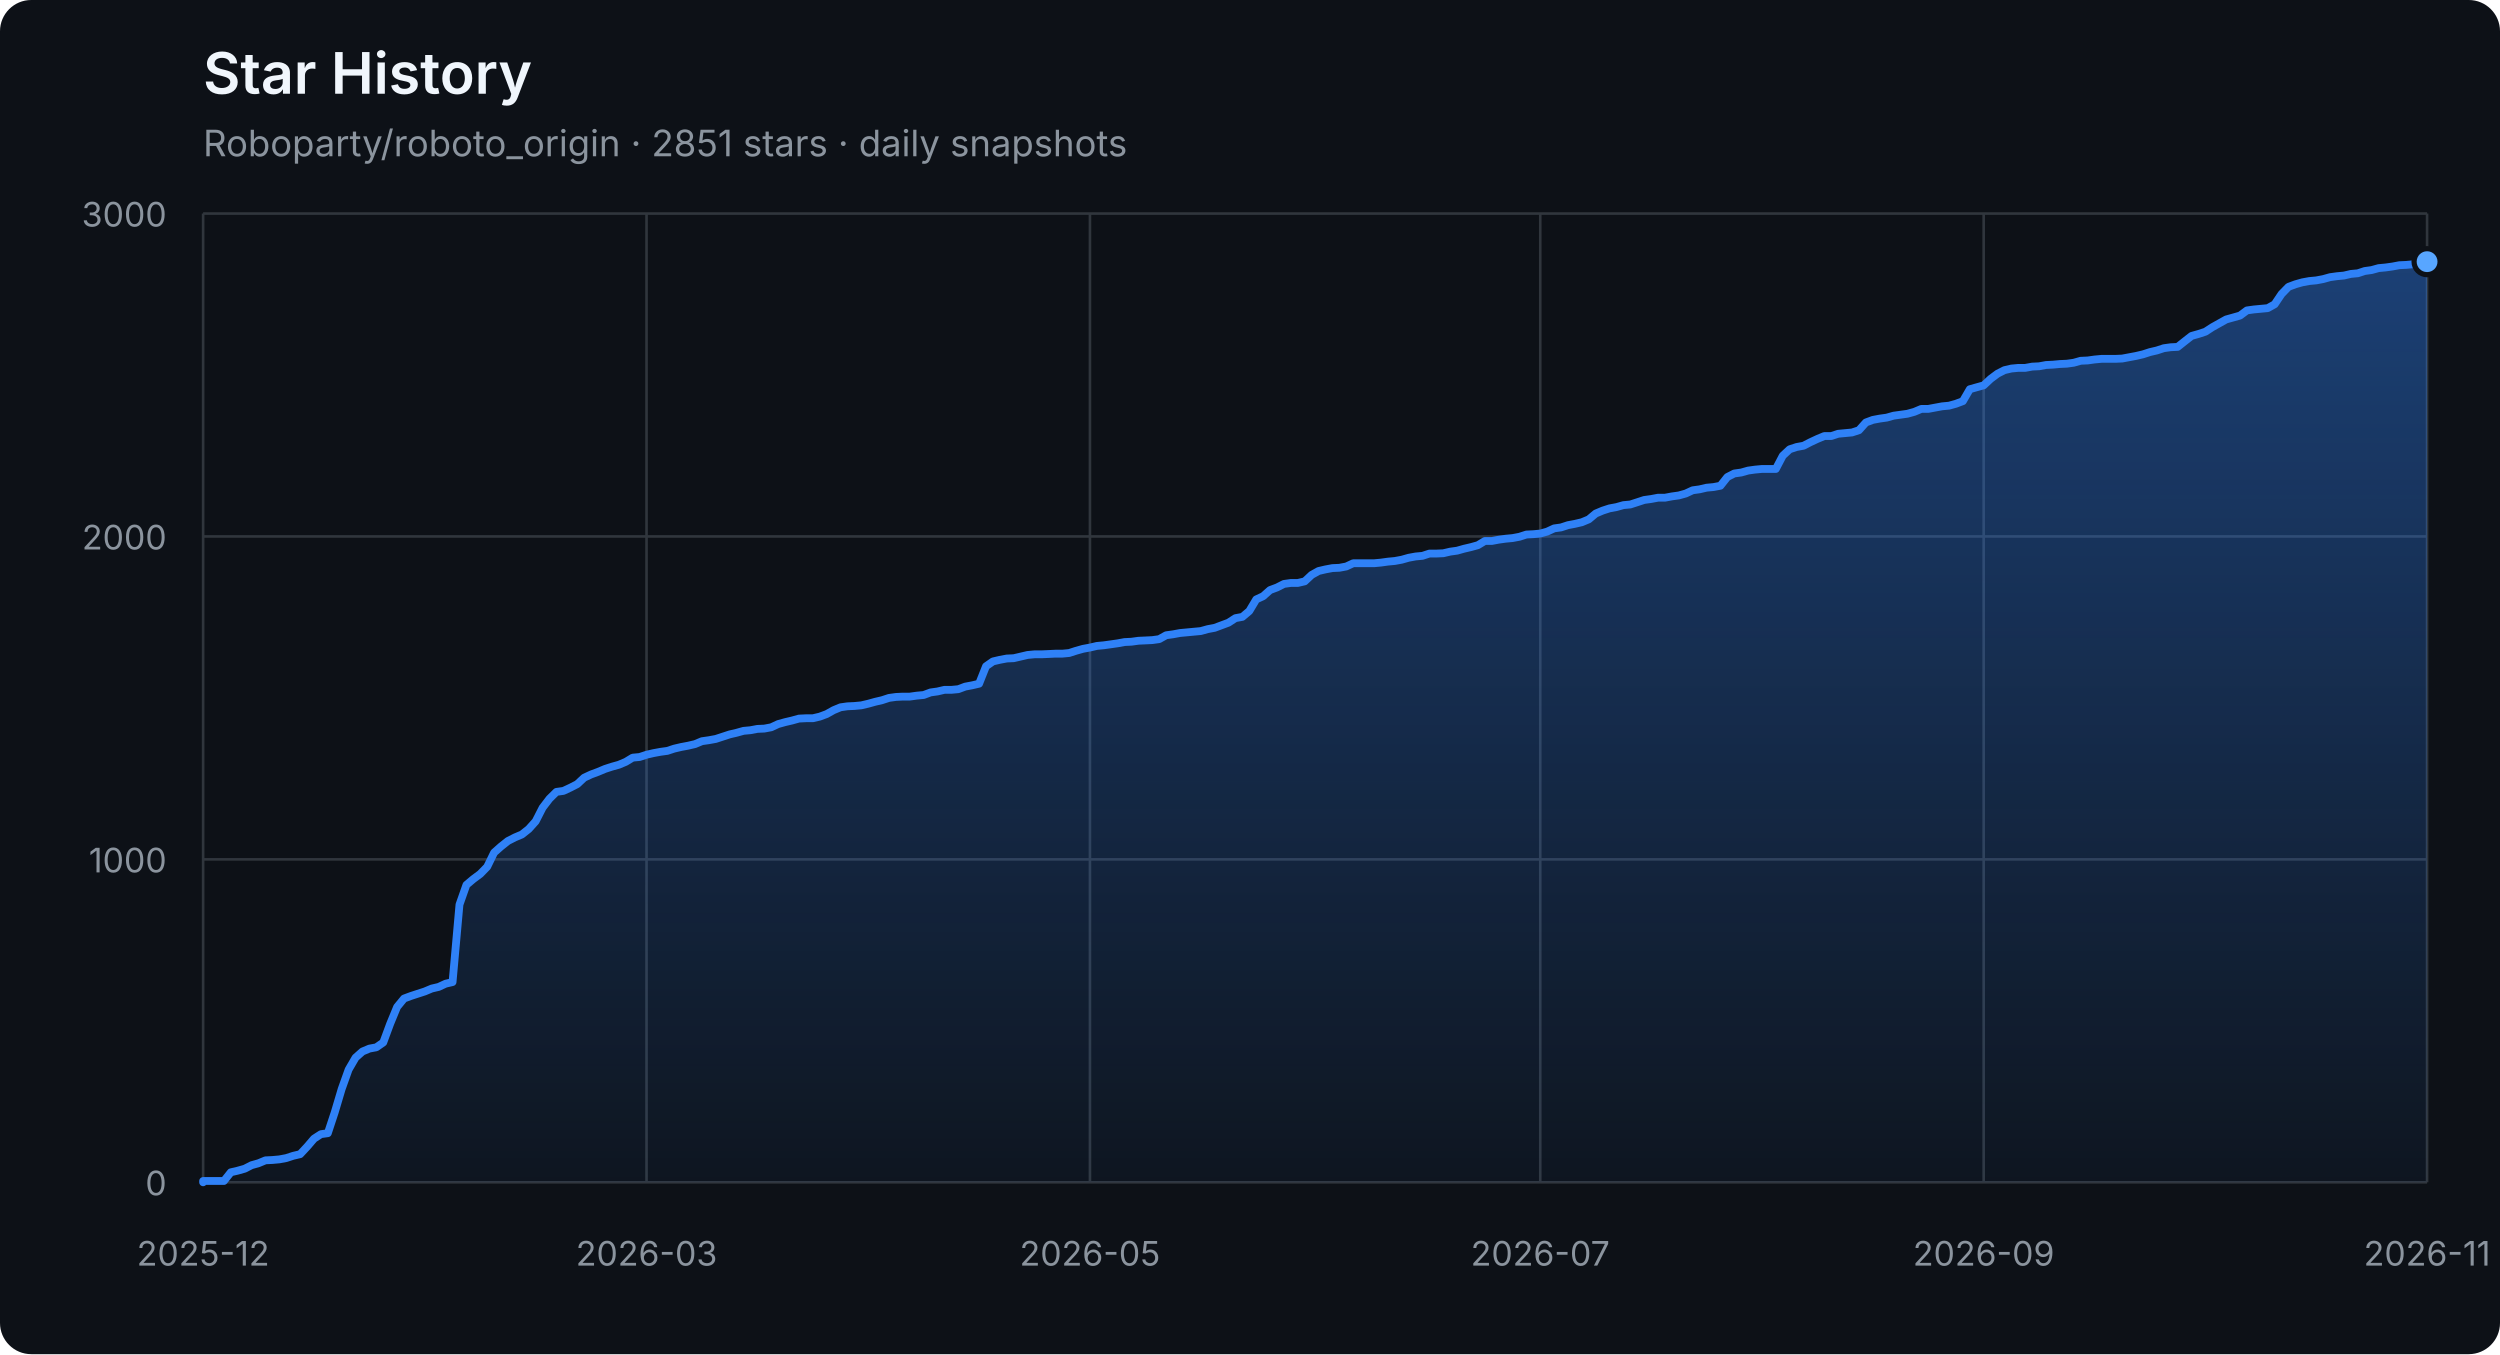
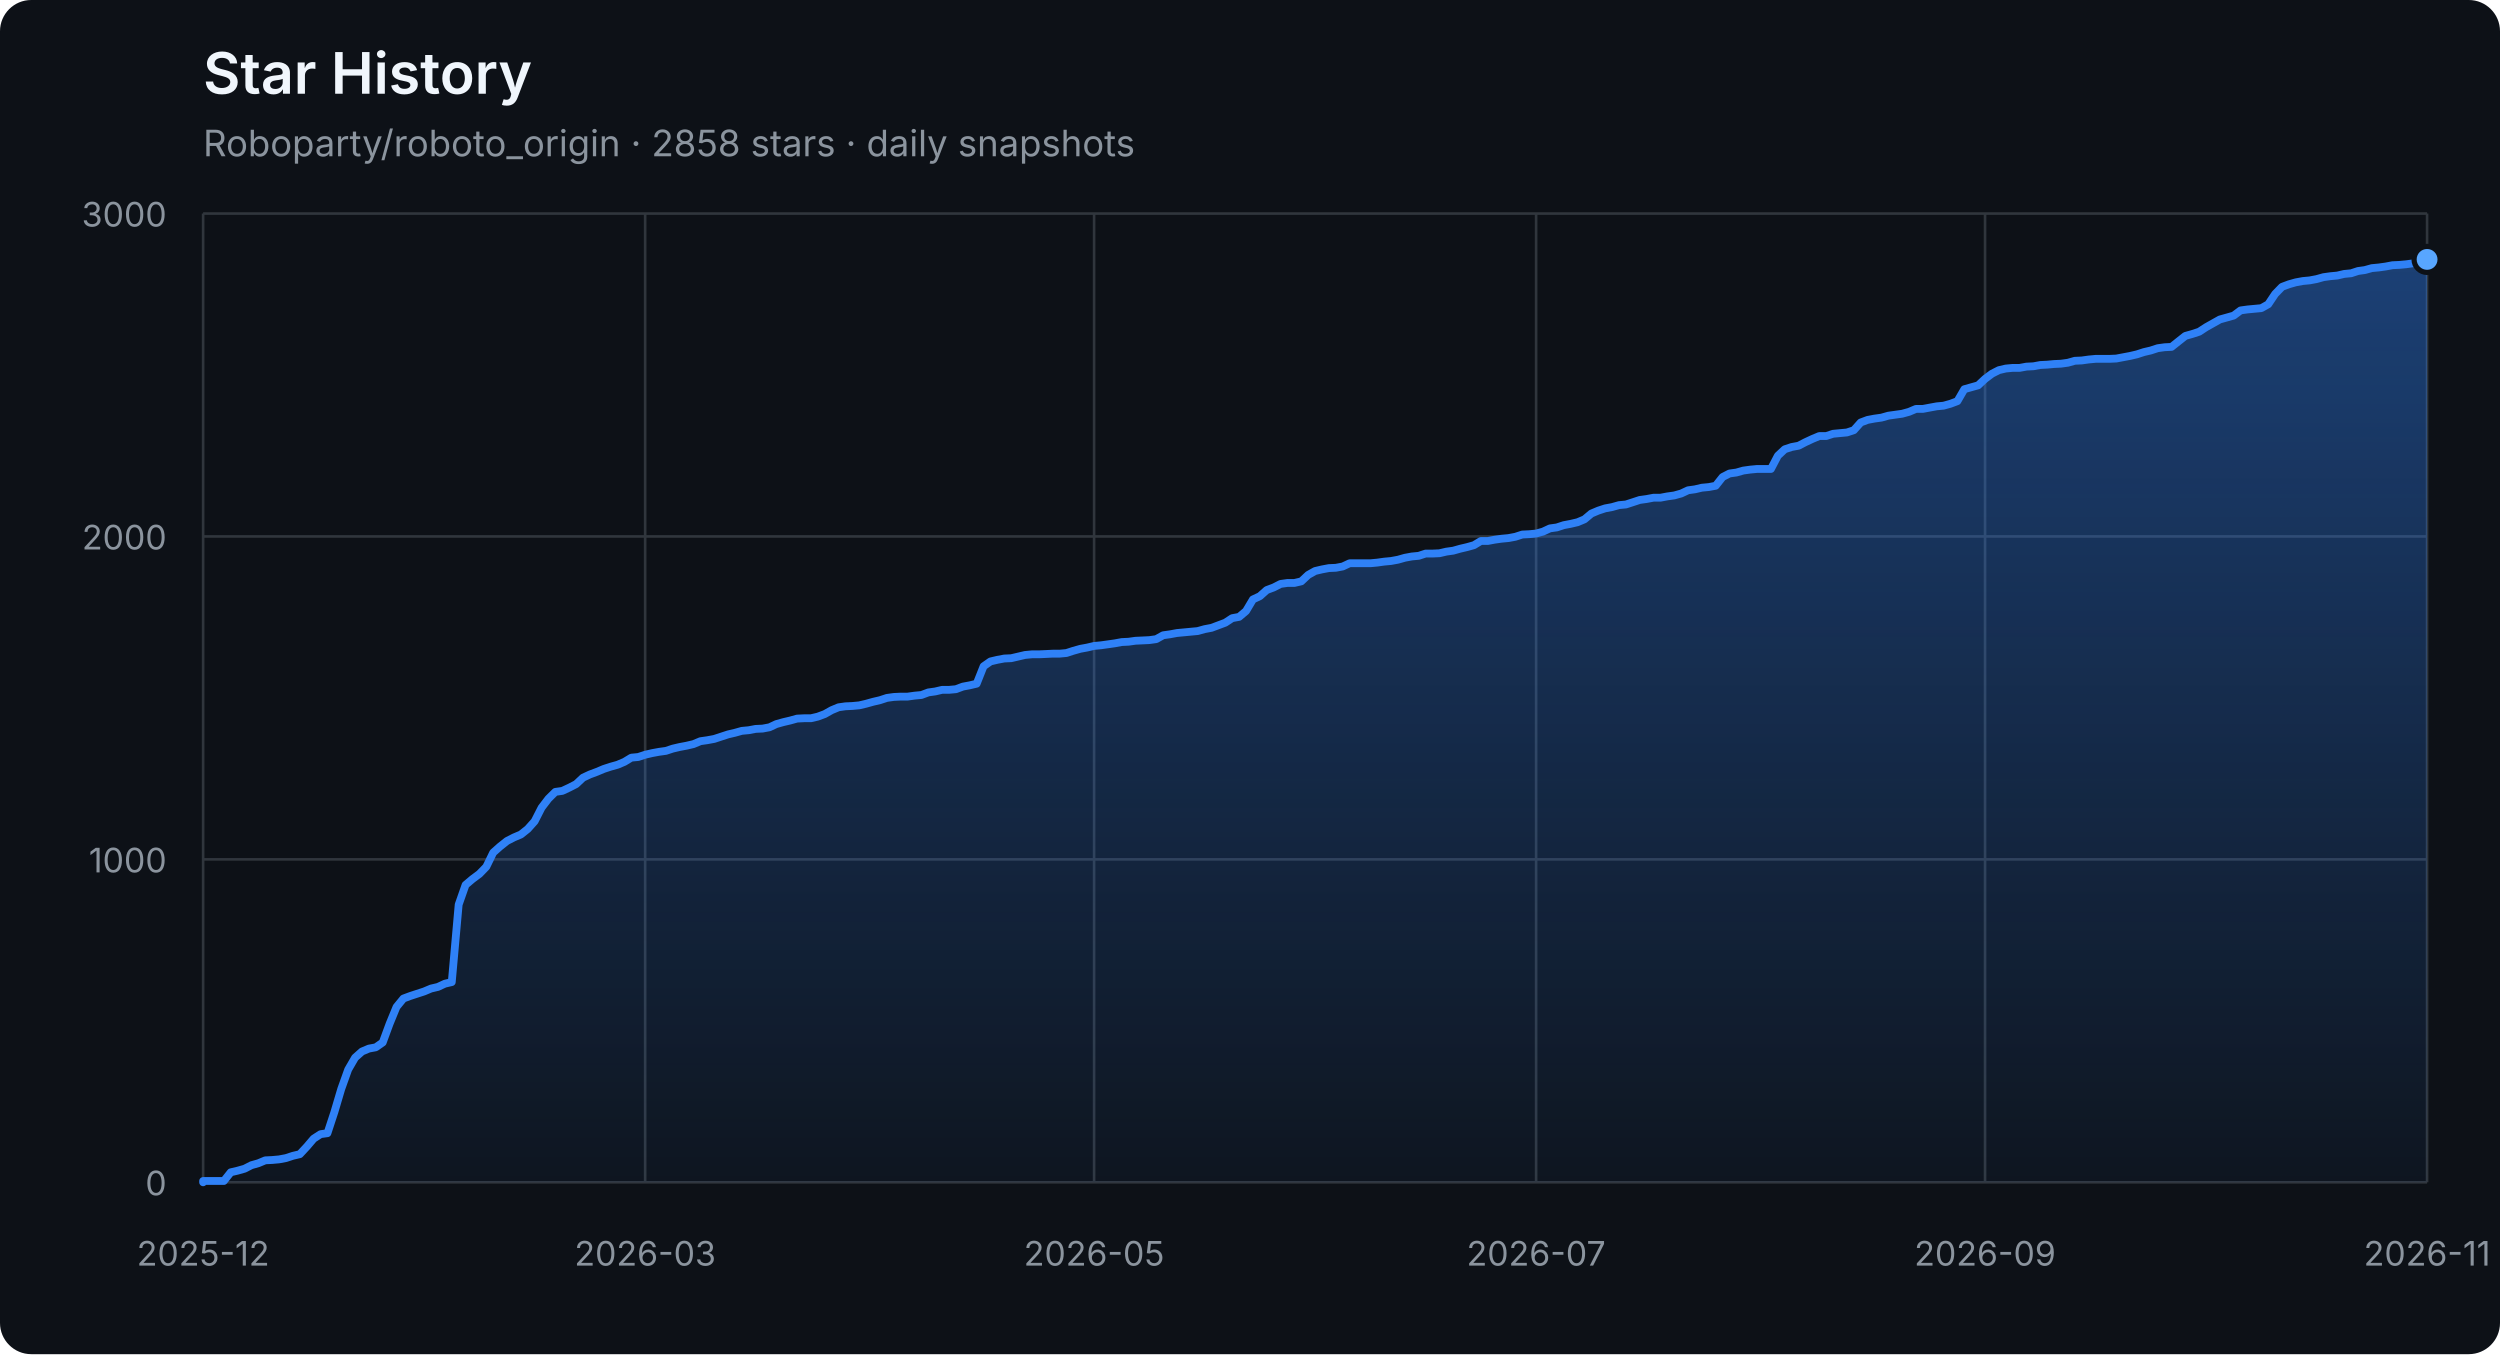
<svg xmlns="http://www.w3.org/2000/svg" width="960" height="520" viewBox="0 0 960 520" role="img" aria-labelledby="title description">
  <defs>
    <linearGradient id="area" x1="0" y1="0" x2="0" y2="1">
      <stop offset="0%" stop-color="#2f81f7" stop-opacity="0.42" />
      <stop offset="100%" stop-color="#2f81f7" stop-opacity="0.04" />
    </linearGradient>
  </defs>
  <style>
    .axis { fill: #8b949e; font: 13px -apple-system, BlinkMacSystemFont, "Segoe UI", sans-serif; }
    .grid { stroke: #30363d; stroke-width: 1; }
    .title { fill: #f0f6fc; font: 600 22px -apple-system, BlinkMacSystemFont, "Segoe UI", sans-serif; }
    .subtitle { fill: #8b949e; font: 14px -apple-system, BlinkMacSystemFont, "Segoe UI", sans-serif; }
  </style>
  <rect width="100%" height="100%" rx="12" fill="#0d1117" />
  <text x="78" y="36" class="title">Star History</text>
-   <text x="78" y="60" class="subtitle">Roboparty/roboto_origin · 2851 stars · daily snapshots</text>
+   <text x="78" y="60" class="subtitle">Roboparty/roboto_origin · 2858 stars · daily snapshots</text>
  <line x1="78" y1="454.00" x2="932" y2="454.00" class="grid" />
  <text x="64" y="459.00" class="axis" text-anchor="end">0</text>
  <line x1="78" y1="330.00" x2="932" y2="330.00" class="grid" />
  <text x="64" y="335.00" class="axis" text-anchor="end">1000</text>
  <line x1="78" y1="206.00" x2="932" y2="206.00" class="grid" />
  <text x="64" y="211.00" class="axis" text-anchor="end">2000</text>
  <line x1="78" y1="82.00" x2="932" y2="82.00" class="grid" />
  <text x="64" y="87.00" class="axis" text-anchor="end">3000</text>
  <line x1="78.00" y1="82" x2="78.00" y2="454" class="grid" />
  <text x="78.00" y="486" class="axis" text-anchor="middle">2025-12</text>
-   <line x1="248.27" y1="82" x2="248.27" y2="454" class="grid" />
-   <text x="248.27" y="486" class="axis" text-anchor="middle">2026-03</text>
-   <line x1="418.54" y1="82" x2="418.54" y2="454" class="grid" />
-   <text x="418.54" y="486" class="axis" text-anchor="middle">2026-05</text>
-   <line x1="591.46" y1="82" x2="591.46" y2="454" class="grid" />
-   <text x="591.46" y="486" class="axis" text-anchor="middle">2026-07</text>
-   <line x1="761.73" y1="82" x2="761.73" y2="454" class="grid" />
-   <text x="761.73" y="486" class="axis" text-anchor="middle">2026-09</text>
+   <line x1="247.74" y1="82" x2="247.74" y2="454" class="grid" />
+   <text x="247.74" y="486" class="axis" text-anchor="middle">2026-03</text>
+   <line x1="420.13" y1="82" x2="420.13" y2="454" class="grid" />
+   <text x="420.13" y="486" class="axis" text-anchor="middle">2026-05</text>
+   <line x1="589.87" y1="82" x2="589.87" y2="454" class="grid" />
+   <text x="589.87" y="486" class="axis" text-anchor="middle">2026-07</text>
+   <line x1="762.26" y1="82" x2="762.26" y2="454" class="grid" />
+   <text x="762.26" y="486" class="axis" text-anchor="middle">2026-09</text>
  <line x1="932.00" y1="82" x2="932.00" y2="454" class="grid" />
  <text x="932.00" y="486" class="axis" text-anchor="middle">2026-11</text>
-   <polygon points="78,454 78.00,454.00 78.00,453.50 80.66,453.50 83.32,453.50 85.98,453.50 88.64,450.16 91.30,449.54 93.96,448.79 96.62,447.43 99.28,446.68 101.94,445.57 104.60,445.44 107.26,445.20 109.93,444.70 112.59,443.83 115.25,443.21 117.91,440.36 120.57,437.26 123.23,435.52 125.89,435.15 128.55,427.09 131.21,418.16 133.87,410.72 136.53,406.14 139.19,403.78 141.85,402.66 144.51,402.17 147.17,400.31 149.83,393.12 152.49,386.67 155.15,383.44 157.81,382.45 160.47,381.58 163.13,380.72 165.79,379.60 168.45,378.98 171.12,377.74 173.78,377.12 176.44,347.36 179.10,339.80 181.76,337.56 184.42,335.58 187.08,332.85 189.74,327.40 192.40,325.04 195.06,322.93 197.72,321.57 200.38,320.45 203.04,318.34 205.70,315.37 208.36,310.16 211.02,306.69 213.68,304.08 216.34,303.71 219.00,302.47 221.66,301.11 224.32,298.63 226.98,297.39 229.64,296.40 232.31,295.28 234.97,294.41 237.63,293.67 240.29,292.55 242.95,290.94 245.61,290.69 248.27,289.82 250.93,289.20 253.59,288.71 256.25,288.34 258.91,287.47 261.57,286.85 264.23,286.35 266.89,285.73 269.55,284.62 272.21,284.24 274.87,283.75 277.53,282.88 280.19,282.01 282.85,281.39 285.51,280.65 288.17,280.40 290.83,279.90 293.50,279.78 296.16,279.28 298.82,278.04 301.48,277.30 304.14,276.68 306.80,275.94 309.46,275.81 312.12,275.81 314.78,275.19 317.44,274.20 320.10,272.71 322.76,271.60 325.42,271.22 328.08,271.10 330.74,270.85 333.40,270.23 336.06,269.49 338.72,268.87 341.38,268.00 344.04,267.63 346.70,267.50 349.36,267.50 352.02,267.13 354.69,266.88 357.35,265.89 360.01,265.52 362.67,264.90 365.33,264.90 367.99,264.65 370.65,263.66 373.31,263.16 375.97,262.54 378.63,255.85 381.29,253.99 383.95,253.37 386.61,252.87 389.27,252.75 391.93,252.13 394.59,251.51 397.25,251.26 399.91,251.26 402.57,251.14 405.23,251.01 407.89,251.01 410.55,250.76 413.21,249.90 415.88,249.15 418.54,248.66 421.20,248.04 423.86,247.79 426.52,247.42 429.18,247.04 431.84,246.55 434.50,246.42 437.16,246.05 439.82,245.93 442.48,245.80 445.14,245.43 447.80,243.94 450.46,243.57 453.12,243.08 455.78,242.83 458.44,242.58 461.10,242.33 463.76,241.59 466.42,241.09 469.08,240.10 471.74,239.11 474.40,237.37 477.07,236.88 479.73,234.64 482.39,230.18 485.05,228.94 487.71,226.58 490.37,225.59 493.03,224.23 495.69,223.86 498.35,223.86 501.01,223.24 503.67,220.76 506.33,219.27 508.99,218.65 511.65,218.15 514.31,218.03 516.97,217.53 519.63,216.29 522.29,216.29 524.95,216.29 527.61,216.29 530.27,216.04 532.93,215.67 535.60,215.42 538.26,214.93 540.92,214.18 543.58,213.69 546.24,213.44 548.90,212.57 551.56,212.57 554.22,212.45 556.88,211.83 559.54,211.46 562.20,210.71 564.86,210.09 567.52,209.35 570.18,207.74 572.84,207.74 575.50,207.24 578.16,206.87 580.82,206.62 583.48,206.12 586.14,205.26 588.80,205.13 591.46,204.88 594.12,204.14 596.79,202.90 599.45,202.53 602.11,201.66 604.77,201.16 607.43,200.54 610.09,199.43 612.75,197.20 615.41,196.08 618.07,195.21 620.73,194.72 623.39,193.97 626.05,193.72 628.71,192.86 631.37,191.99 634.03,191.62 636.69,191.12 639.35,191.12 642.01,190.62 644.67,190.25 647.33,189.51 649.99,188.27 652.65,187.90 655.31,187.28 657.98,187.03 660.64,186.53 663.30,183.18 665.96,181.82 668.62,181.45 671.28,180.70 673.94,180.33 676.60,180.08 679.26,180.08 681.92,180.08 684.58,175.00 687.24,172.52 689.90,171.65 692.56,171.16 695.22,169.79 697.88,168.55 700.54,167.44 703.20,167.44 705.86,166.57 708.52,166.32 711.18,166.07 713.84,165.20 716.50,162.23 719.17,161.24 721.83,160.74 724.49,160.37 727.15,159.62 729.81,159.25 732.47,158.88 735.13,158.14 737.79,157.02 740.45,157.02 743.11,156.52 745.77,156.03 748.43,155.78 751.09,155.04 753.75,154.04 756.41,149.46 759.07,148.71 761.73,147.97 764.39,145.49 767.05,143.50 769.71,142.14 772.37,141.52 775.03,141.27 777.69,141.27 780.36,140.78 783.02,140.65 785.68,140.16 788.34,140.03 791.00,139.78 793.66,139.66 796.32,139.29 798.98,138.54 801.64,138.42 804.30,138.05 806.96,137.80 809.62,137.80 812.28,137.80 814.94,137.68 817.60,137.18 820.26,136.68 822.92,136.06 825.58,135.20 828.24,134.58 830.90,133.71 833.56,133.34 836.22,133.21 838.88,131.10 841.55,129.00 844.21,128.25 846.87,127.38 849.53,125.65 852.19,124.16 854.85,122.67 857.51,121.93 860.17,121.18 862.83,119.20 865.49,118.83 868.15,118.58 870.81,118.33 873.47,116.84 876.13,112.88 878.79,110.15 881.45,109.16 884.11,108.41 886.77,107.92 889.43,107.67 892.09,107.17 894.75,106.43 897.41,106.06 900.07,105.81 902.74,105.19 905.40,104.94 908.06,104.07 910.72,103.70 913.38,102.96 916.04,102.71 918.70,102.34 921.36,101.84 924.02,101.72 926.68,101.47 929.34,101.10 932.00,100.48 932.00,454" fill="url(#area)" />
-   <polyline points="78.00,454.00 78.00,453.50 80.66,453.50 83.32,453.50 85.98,453.50 88.64,450.16 91.30,449.54 93.96,448.79 96.62,447.43 99.28,446.68 101.94,445.57 104.60,445.44 107.26,445.20 109.93,444.70 112.59,443.83 115.25,443.21 117.91,440.36 120.57,437.26 123.23,435.52 125.89,435.15 128.55,427.09 131.21,418.16 133.87,410.72 136.53,406.14 139.19,403.78 141.85,402.66 144.51,402.17 147.17,400.31 149.83,393.12 152.49,386.67 155.15,383.44 157.81,382.45 160.47,381.58 163.13,380.72 165.79,379.60 168.45,378.98 171.12,377.74 173.78,377.12 176.44,347.36 179.10,339.80 181.76,337.56 184.42,335.58 187.08,332.85 189.74,327.40 192.40,325.04 195.06,322.93 197.72,321.57 200.38,320.45 203.04,318.34 205.70,315.37 208.36,310.16 211.02,306.69 213.68,304.08 216.34,303.71 219.00,302.47 221.66,301.11 224.32,298.63 226.98,297.39 229.64,296.40 232.31,295.28 234.97,294.41 237.63,293.67 240.29,292.55 242.95,290.94 245.61,290.69 248.27,289.82 250.93,289.20 253.59,288.71 256.25,288.34 258.91,287.47 261.57,286.85 264.23,286.35 266.89,285.73 269.55,284.62 272.21,284.24 274.87,283.75 277.53,282.88 280.19,282.01 282.85,281.39 285.51,280.65 288.17,280.40 290.83,279.90 293.50,279.78 296.16,279.28 298.82,278.04 301.48,277.30 304.14,276.68 306.80,275.94 309.46,275.81 312.12,275.81 314.78,275.19 317.44,274.20 320.10,272.71 322.76,271.60 325.42,271.22 328.08,271.10 330.74,270.85 333.40,270.23 336.06,269.49 338.72,268.87 341.38,268.00 344.04,267.63 346.70,267.50 349.36,267.50 352.02,267.13 354.69,266.88 357.35,265.89 360.01,265.52 362.67,264.90 365.33,264.90 367.99,264.65 370.65,263.66 373.31,263.16 375.97,262.54 378.63,255.85 381.29,253.99 383.95,253.37 386.61,252.87 389.27,252.75 391.93,252.13 394.59,251.51 397.25,251.26 399.91,251.26 402.57,251.14 405.23,251.01 407.89,251.01 410.55,250.76 413.21,249.90 415.88,249.15 418.54,248.66 421.20,248.04 423.86,247.79 426.52,247.42 429.18,247.04 431.84,246.55 434.50,246.42 437.16,246.05 439.82,245.93 442.48,245.80 445.14,245.43 447.80,243.94 450.46,243.57 453.12,243.08 455.78,242.83 458.44,242.58 461.10,242.33 463.76,241.59 466.42,241.09 469.08,240.10 471.74,239.11 474.40,237.37 477.07,236.88 479.73,234.64 482.39,230.18 485.05,228.94 487.71,226.58 490.37,225.59 493.03,224.23 495.69,223.86 498.35,223.86 501.01,223.24 503.67,220.76 506.33,219.27 508.99,218.65 511.65,218.15 514.31,218.03 516.97,217.53 519.63,216.29 522.29,216.29 524.95,216.29 527.61,216.29 530.27,216.04 532.93,215.67 535.60,215.42 538.26,214.93 540.92,214.18 543.58,213.69 546.24,213.44 548.90,212.57 551.56,212.57 554.22,212.45 556.88,211.83 559.54,211.46 562.20,210.71 564.86,210.09 567.52,209.35 570.18,207.74 572.84,207.74 575.50,207.24 578.16,206.87 580.82,206.62 583.48,206.12 586.14,205.26 588.80,205.13 591.46,204.88 594.12,204.14 596.79,202.90 599.45,202.53 602.11,201.66 604.77,201.16 607.43,200.54 610.09,199.43 612.75,197.20 615.41,196.08 618.07,195.21 620.73,194.72 623.39,193.97 626.05,193.72 628.71,192.86 631.37,191.99 634.03,191.62 636.69,191.12 639.35,191.12 642.01,190.62 644.67,190.25 647.33,189.51 649.99,188.27 652.65,187.90 655.31,187.28 657.98,187.03 660.64,186.53 663.30,183.18 665.96,181.82 668.62,181.45 671.28,180.70 673.94,180.33 676.60,180.08 679.26,180.08 681.92,180.08 684.58,175.00 687.24,172.52 689.90,171.65 692.56,171.16 695.22,169.79 697.88,168.55 700.54,167.44 703.20,167.44 705.86,166.57 708.52,166.32 711.18,166.07 713.84,165.20 716.50,162.23 719.17,161.24 721.83,160.74 724.49,160.37 727.15,159.62 729.81,159.25 732.47,158.88 735.13,158.14 737.79,157.02 740.45,157.02 743.11,156.52 745.77,156.03 748.43,155.78 751.09,155.04 753.75,154.04 756.41,149.46 759.07,148.71 761.73,147.97 764.39,145.49 767.05,143.50 769.71,142.14 772.37,141.52 775.03,141.27 777.69,141.27 780.36,140.78 783.02,140.65 785.68,140.16 788.34,140.03 791.00,139.78 793.66,139.66 796.32,139.29 798.98,138.54 801.64,138.42 804.30,138.05 806.96,137.80 809.62,137.80 812.28,137.80 814.94,137.68 817.60,137.18 820.26,136.68 822.92,136.06 825.58,135.20 828.24,134.58 830.90,133.71 833.56,133.34 836.22,133.21 838.88,131.10 841.55,129.00 844.21,128.25 846.87,127.38 849.53,125.65 852.19,124.16 854.85,122.67 857.51,121.93 860.17,121.18 862.83,119.20 865.49,118.83 868.15,118.58 870.81,118.33 873.47,116.84 876.13,112.88 878.79,110.15 881.45,109.16 884.11,108.41 886.77,107.92 889.43,107.67 892.09,107.17 894.75,106.43 897.41,106.06 900.07,105.81 902.74,105.19 905.40,104.94 908.06,104.07 910.72,103.70 913.38,102.96 916.04,102.71 918.70,102.34 921.36,101.84 924.02,101.72 926.68,101.47 929.34,101.10 932.00,100.48" fill="none" stroke="#2f81f7" stroke-width="3" stroke-linejoin="round" stroke-linecap="round" />
-   <circle cx="932.00" cy="100.48" r="5" fill="#58a6ff" stroke="#0d1117" stroke-width="2" />
+   <polygon points="78,454 78.00,454.00 78.00,453.50 80.65,453.50 83.30,453.50 85.96,453.50 88.61,450.16 91.26,449.54 93.91,448.79 96.57,447.43 99.22,446.68 101.87,445.57 104.52,445.44 107.17,445.20 109.83,444.70 112.48,443.83 115.13,443.21 117.78,440.36 120.43,437.26 123.09,435.52 125.74,435.15 128.39,427.09 131.04,418.16 133.70,410.72 136.35,406.14 139.00,403.78 141.65,402.66 144.30,402.17 146.96,400.31 149.61,393.12 152.26,386.67 154.91,383.44 157.57,382.45 160.22,381.58 162.87,380.72 165.52,379.60 168.17,378.98 170.83,377.74 173.48,377.12 176.13,347.36 178.78,339.80 181.43,337.56 184.09,335.58 186.74,332.85 189.39,327.40 192.04,325.04 194.70,322.93 197.35,321.57 200.00,320.45 202.65,318.34 205.30,315.37 207.96,310.16 210.61,306.69 213.26,304.08 215.91,303.71 218.57,302.47 221.22,301.11 223.87,298.63 226.52,297.39 229.17,296.40 231.83,295.28 234.48,294.41 237.13,293.67 239.78,292.55 242.43,290.94 245.09,290.69 247.74,289.82 250.39,289.20 253.04,288.71 255.70,288.34 258.35,287.47 261.00,286.85 263.65,286.35 266.30,285.73 268.96,284.62 271.61,284.24 274.26,283.75 276.91,282.88 279.57,282.01 282.22,281.39 284.87,280.65 287.52,280.40 290.17,279.90 292.83,279.78 295.48,279.28 298.13,278.04 300.78,277.30 303.43,276.68 306.09,275.94 308.74,275.81 311.39,275.81 314.04,275.19 316.70,274.20 319.35,272.71 322.00,271.60 324.65,271.22 327.30,271.10 329.96,270.85 332.61,270.23 335.26,269.49 337.91,268.87 340.57,268.00 343.22,267.63 345.87,267.50 348.52,267.50 351.17,267.13 353.83,266.88 356.48,265.89 359.13,265.52 361.78,264.90 364.43,264.90 367.09,264.65 369.74,263.66 372.39,263.16 375.04,262.54 377.70,255.85 380.35,253.99 383.00,253.37 385.65,252.87 388.30,252.75 390.96,252.13 393.61,251.51 396.26,251.26 398.91,251.26 401.57,251.14 404.22,251.01 406.87,251.01 409.52,250.76 412.17,249.90 414.83,249.15 417.48,248.66 420.13,248.04 422.78,247.79 425.43,247.42 428.09,247.04 430.74,246.55 433.39,246.42 436.04,246.05 438.70,245.93 441.35,245.80 444.00,245.43 446.65,243.94 449.30,243.57 451.96,243.08 454.61,242.83 457.26,242.58 459.91,242.33 462.57,241.59 465.22,241.09 467.87,240.10 470.52,239.11 473.17,237.37 475.83,236.88 478.48,234.64 481.13,230.18 483.78,228.94 486.43,226.58 489.09,225.59 491.74,224.23 494.39,223.86 497.04,223.86 499.70,223.24 502.35,220.76 505.00,219.27 507.65,218.65 510.30,218.15 512.96,218.03 515.61,217.53 518.26,216.29 520.91,216.29 523.57,216.29 526.22,216.29 528.87,216.04 531.52,215.67 534.17,215.42 536.83,214.93 539.48,214.18 542.13,213.69 544.78,213.44 547.43,212.57 550.09,212.57 552.74,212.45 555.39,211.83 558.04,211.46 560.70,210.71 563.35,210.09 566.00,209.35 568.65,207.74 571.30,207.74 573.96,207.24 576.61,206.87 579.26,206.62 581.91,206.12 584.57,205.26 587.22,205.13 589.87,204.88 592.52,204.14 595.17,202.90 597.83,202.53 600.48,201.66 603.13,201.16 605.78,200.54 608.43,199.43 611.09,197.20 613.74,196.08 616.39,195.21 619.04,194.72 621.70,193.97 624.35,193.72 627.00,192.86 629.65,191.99 632.30,191.62 634.96,191.12 637.61,191.12 640.26,190.62 642.91,190.25 645.57,189.51 648.22,188.27 650.87,187.90 653.52,187.28 656.17,187.03 658.83,186.53 661.48,183.18 664.13,181.82 666.78,181.45 669.43,180.70 672.09,180.33 674.74,180.08 677.39,180.08 680.04,180.08 682.70,175.00 685.35,172.52 688.00,171.65 690.65,171.16 693.30,169.79 695.96,168.55 698.61,167.44 701.26,167.44 703.91,166.57 706.57,166.32 709.22,166.07 711.87,165.20 714.52,162.23 717.17,161.24 719.83,160.74 722.48,160.37 725.13,159.62 727.78,159.25 730.43,158.88 733.09,158.14 735.74,157.02 738.39,157.02 741.04,156.52 743.70,156.03 746.35,155.78 749.00,155.04 751.65,154.04 754.30,149.46 756.96,148.71 759.61,147.97 762.26,145.49 764.91,143.50 767.57,142.14 770.22,141.52 772.87,141.27 775.52,141.27 778.17,140.78 780.83,140.65 783.48,140.16 786.13,140.03 788.78,139.78 791.43,139.66 794.09,139.29 796.74,138.54 799.39,138.42 802.04,138.05 804.70,137.80 807.35,137.80 810.00,137.80 812.65,137.68 815.30,137.18 817.96,136.68 820.61,136.06 823.26,135.20 825.91,134.58 828.57,133.71 831.22,133.34 833.87,133.21 836.52,131.10 839.17,129.00 841.83,128.25 844.48,127.38 847.13,125.65 849.78,124.16 852.43,122.67 855.09,121.93 857.74,121.18 860.39,119.20 863.04,118.83 865.70,118.58 868.35,118.33 871.00,116.84 873.65,112.88 876.30,110.15 878.96,109.16 881.61,108.41 884.26,107.92 886.91,107.67 889.57,107.17 892.22,106.43 894.87,106.06 897.52,105.81 900.17,105.19 902.83,104.94 905.48,104.07 908.13,103.70 910.78,102.96 913.43,102.71 916.09,102.34 918.74,101.84 921.39,101.72 924.04,101.47 926.70,101.10 929.35,100.48 932.00,99.61 932.00,454" fill="url(#area)" />
+   <polyline points="78.00,454.00 78.00,453.50 80.65,453.50 83.30,453.50 85.96,453.50 88.61,450.16 91.26,449.54 93.91,448.79 96.57,447.43 99.22,446.68 101.87,445.57 104.52,445.44 107.17,445.20 109.83,444.70 112.48,443.83 115.13,443.21 117.78,440.36 120.43,437.26 123.09,435.52 125.74,435.15 128.39,427.09 131.04,418.16 133.70,410.72 136.35,406.14 139.00,403.78 141.65,402.66 144.30,402.17 146.96,400.31 149.61,393.12 152.26,386.67 154.91,383.44 157.57,382.45 160.22,381.58 162.87,380.72 165.52,379.60 168.17,378.98 170.83,377.74 173.48,377.12 176.13,347.36 178.78,339.80 181.43,337.56 184.09,335.58 186.74,332.85 189.39,327.40 192.04,325.04 194.70,322.93 197.35,321.57 200.00,320.45 202.65,318.34 205.30,315.37 207.96,310.16 210.61,306.69 213.26,304.08 215.91,303.71 218.57,302.47 221.22,301.11 223.87,298.63 226.52,297.39 229.17,296.40 231.83,295.28 234.48,294.41 237.13,293.67 239.78,292.55 242.43,290.94 245.09,290.69 247.74,289.82 250.39,289.20 253.04,288.71 255.70,288.34 258.35,287.47 261.00,286.85 263.65,286.35 266.30,285.73 268.96,284.62 271.61,284.24 274.26,283.75 276.91,282.88 279.57,282.01 282.22,281.39 284.87,280.65 287.52,280.40 290.17,279.90 292.83,279.78 295.48,279.28 298.13,278.04 300.78,277.30 303.43,276.68 306.09,275.94 308.74,275.81 311.39,275.81 314.04,275.19 316.70,274.20 319.35,272.71 322.00,271.60 324.65,271.22 327.30,271.10 329.96,270.85 332.61,270.23 335.26,269.49 337.91,268.87 340.57,268.00 343.22,267.63 345.87,267.50 348.52,267.50 351.17,267.13 353.83,266.88 356.48,265.89 359.13,265.52 361.78,264.90 364.43,264.90 367.09,264.65 369.74,263.66 372.39,263.16 375.04,262.54 377.70,255.85 380.35,253.99 383.00,253.37 385.65,252.87 388.30,252.75 390.96,252.13 393.61,251.51 396.26,251.26 398.91,251.26 401.57,251.14 404.22,251.01 406.87,251.01 409.52,250.76 412.17,249.90 414.83,249.15 417.48,248.66 420.13,248.04 422.78,247.79 425.43,247.42 428.09,247.04 430.74,246.55 433.39,246.42 436.04,246.05 438.70,245.93 441.35,245.80 444.00,245.43 446.65,243.94 449.30,243.57 451.96,243.08 454.61,242.83 457.26,242.58 459.91,242.33 462.57,241.59 465.22,241.09 467.87,240.10 470.52,239.11 473.17,237.37 475.83,236.88 478.48,234.64 481.13,230.18 483.78,228.94 486.43,226.58 489.09,225.59 491.74,224.23 494.39,223.86 497.04,223.86 499.70,223.24 502.35,220.76 505.00,219.27 507.65,218.65 510.30,218.15 512.96,218.03 515.61,217.53 518.26,216.29 520.91,216.29 523.57,216.29 526.22,216.29 528.87,216.04 531.52,215.67 534.17,215.42 536.83,214.93 539.48,214.18 542.13,213.69 544.78,213.44 547.43,212.57 550.09,212.57 552.74,212.45 555.39,211.83 558.04,211.46 560.70,210.71 563.35,210.09 566.00,209.35 568.65,207.74 571.30,207.74 573.96,207.24 576.61,206.87 579.26,206.62 581.91,206.12 584.57,205.26 587.22,205.13 589.87,204.88 592.52,204.14 595.17,202.90 597.83,202.53 600.48,201.66 603.13,201.16 605.78,200.54 608.43,199.43 611.09,197.20 613.74,196.08 616.39,195.21 619.04,194.72 621.70,193.97 624.35,193.72 627.00,192.86 629.65,191.99 632.30,191.62 634.96,191.12 637.61,191.12 640.26,190.62 642.91,190.25 645.57,189.51 648.22,188.27 650.87,187.90 653.52,187.28 656.17,187.03 658.83,186.53 661.48,183.18 664.13,181.82 666.78,181.45 669.43,180.70 672.09,180.33 674.74,180.08 677.39,180.08 680.04,180.08 682.70,175.00 685.35,172.52 688.00,171.65 690.65,171.16 693.30,169.79 695.96,168.55 698.61,167.44 701.26,167.44 703.91,166.57 706.57,166.32 709.22,166.07 711.87,165.20 714.52,162.23 717.17,161.24 719.83,160.74 722.48,160.37 725.13,159.62 727.78,159.25 730.43,158.88 733.09,158.14 735.74,157.02 738.39,157.02 741.04,156.52 743.70,156.03 746.35,155.78 749.00,155.04 751.65,154.04 754.30,149.46 756.96,148.71 759.61,147.97 762.26,145.49 764.91,143.50 767.57,142.14 770.22,141.52 772.87,141.27 775.52,141.27 778.17,140.78 780.83,140.65 783.48,140.16 786.13,140.03 788.78,139.78 791.43,139.66 794.09,139.29 796.74,138.54 799.39,138.42 802.04,138.05 804.70,137.80 807.35,137.80 810.00,137.80 812.65,137.68 815.30,137.18 817.96,136.68 820.61,136.06 823.26,135.20 825.91,134.58 828.57,133.71 831.22,133.34 833.87,133.21 836.52,131.10 839.17,129.00 841.83,128.25 844.48,127.38 847.13,125.65 849.78,124.16 852.43,122.67 855.09,121.93 857.74,121.18 860.39,119.20 863.04,118.83 865.70,118.58 868.35,118.33 871.00,116.84 873.65,112.88 876.30,110.15 878.96,109.16 881.61,108.41 884.26,107.92 886.91,107.67 889.57,107.17 892.22,106.43 894.87,106.06 897.52,105.81 900.17,105.19 902.83,104.94 905.48,104.07 908.13,103.70 910.78,102.96 913.43,102.71 916.09,102.34 918.74,101.84 921.39,101.72 924.04,101.47 926.70,101.10 929.35,100.48 932.00,99.61" fill="none" stroke="#2f81f7" stroke-width="3" stroke-linejoin="round" stroke-linecap="round" />
+   <circle cx="932.00" cy="99.61" r="5" fill="#58a6ff" stroke="#0d1117" stroke-width="2" />
</svg>
